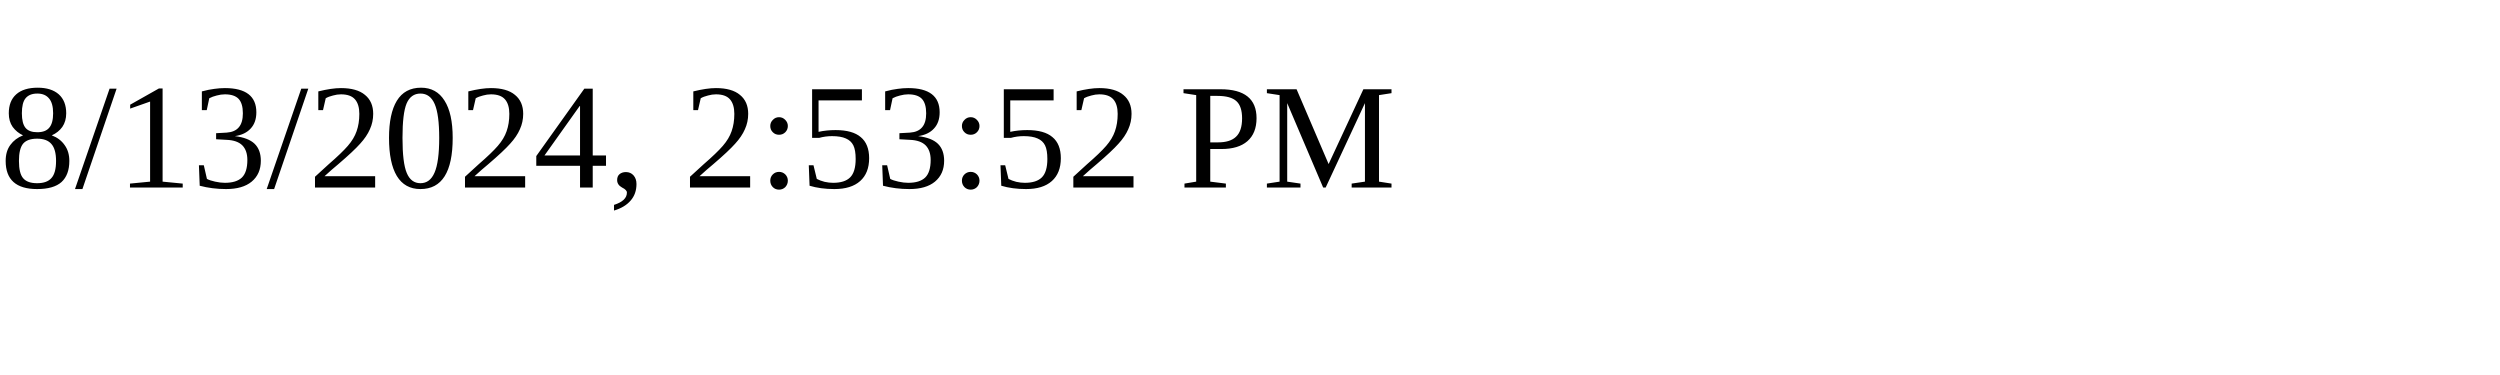
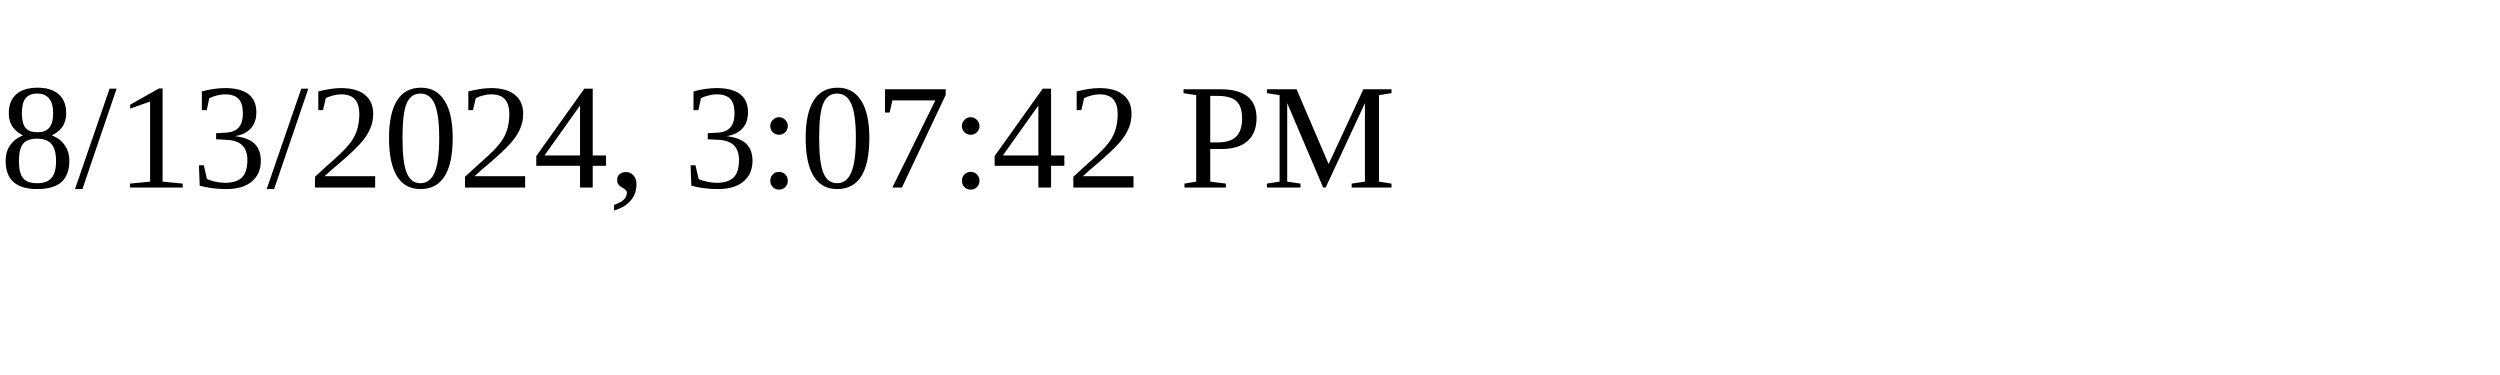
<svg xmlns="http://www.w3.org/2000/svg" height="30" width="200">
-   <text x="0" y="15">8/13/2024, 2:53:52 PM</text>
+   <text x="0" y="15">8/13/2024, 3:07:42 PM</text>
</svg>
